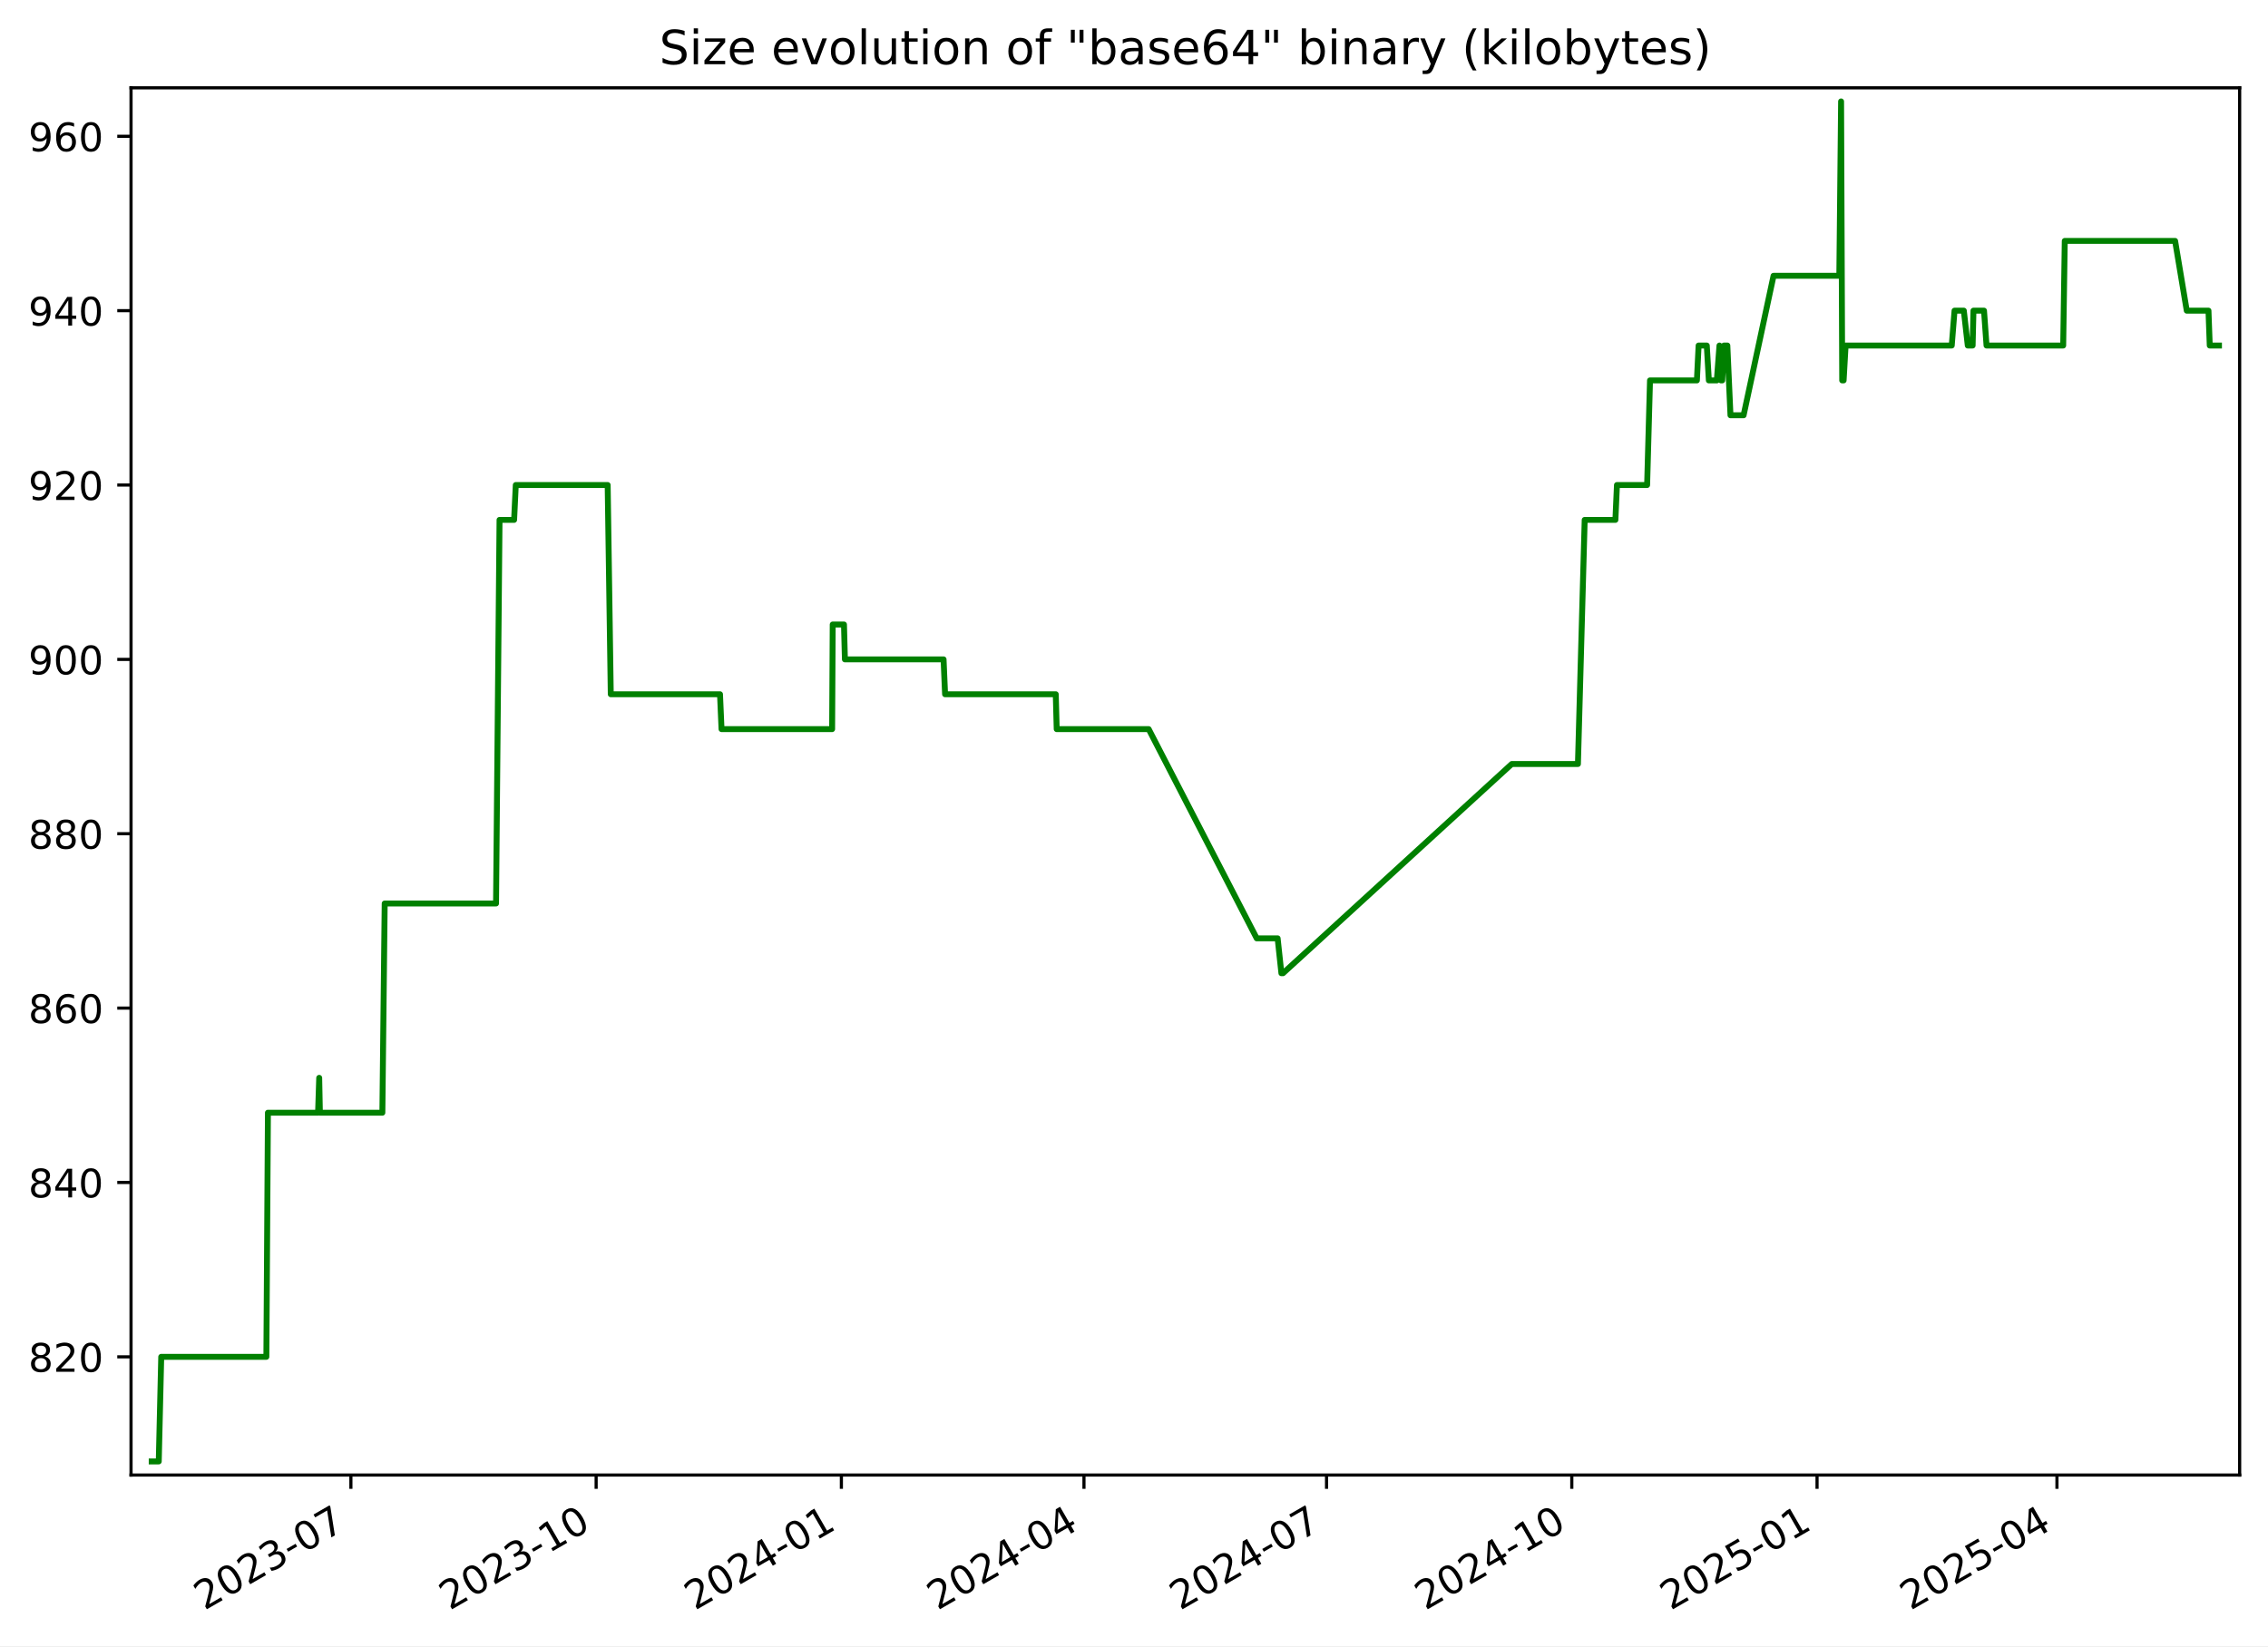
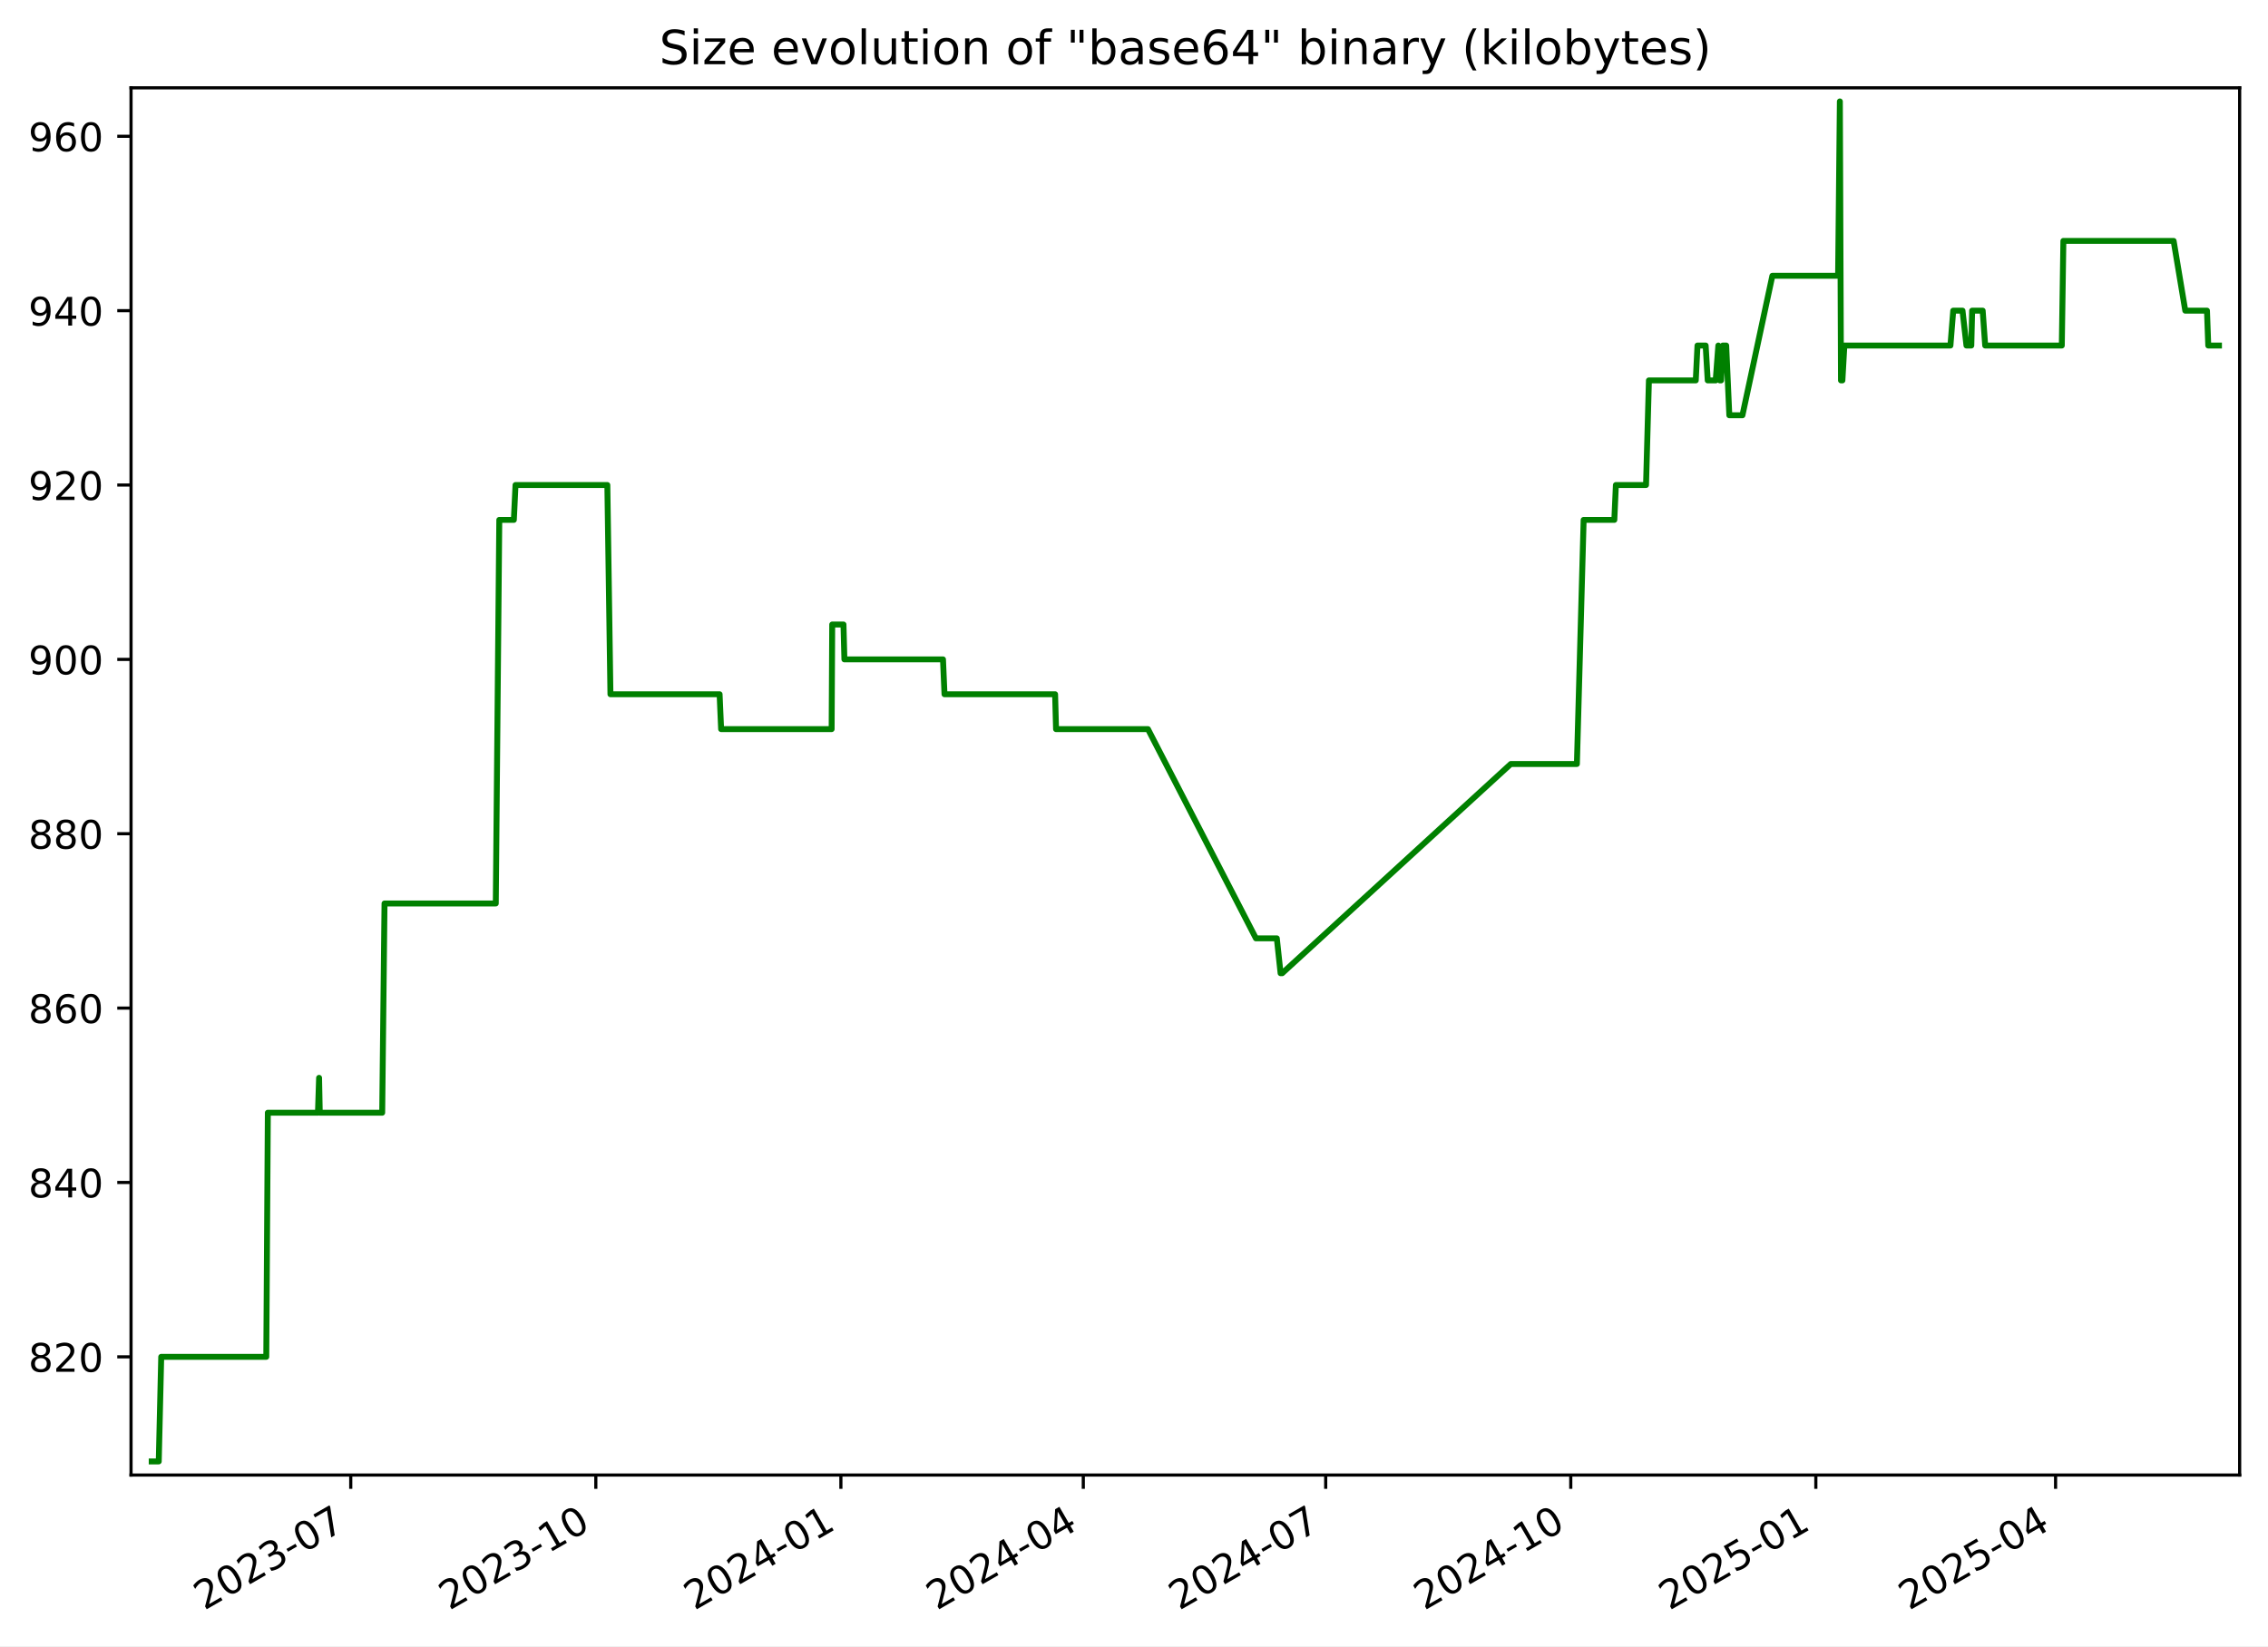
<svg xmlns="http://www.w3.org/2000/svg" xmlns:xlink="http://www.w3.org/1999/xlink" width="576.168pt" height="418.303pt" viewBox="0 0 576.168 418.303" version="1.1">
  <defs>
    <style type="text/css">*{stroke-linejoin: round; stroke-linecap: butt}</style>
  </defs>
  <g id="figure_1">
    <g id="patch_1">
      <path d="M -0 418.303  L 576.168 418.303  L 576.168 0  L -0 0  z " style="fill: #ffffff" />
    </g>
    <g id="axes_1">
      <g id="patch_2">
        <path d="M 33.288 374.83  L 568.967 374.83  L 568.967 22.318  L 33.288 22.318  z " style="fill: #ffffff" />
      </g>
      <g id="matplotlib.axis_1">
        <g id="xtick_1">
          <g id="line2d_1">
            <defs>
-               <path id="m732714a812" d="M 0 0  L 0 3.5  " style="stroke: #000000; stroke-width: 0.8" />
+               <path id="mb5203545a3" d="M 0 0  L 0 3.5  " style="stroke: #000000; stroke-width: 0.8" />
            </defs>
            <g>
-               <use xlink:href="#m732714a812" x="89.141" y="374.83" style="stroke: #000000; stroke-width: 0.8" />
+               <use xlink:href="#mb5203545a3" x="89.104" y="374.83" style="stroke: #000000; stroke-width: 0.8" />
            </g>
          </g>
          <g id="text_1">
-             <g transform="translate(51.91588 409.302) rotate(-30) scale(0.1 -0.1)">
+             <g transform="translate(51.87913 409.302) rotate(-30) scale(0.1 -0.1)">
              <defs>
                <path id="DejaVuSans-32" d="M 1228 531  L 3431 531  L 3431 0  L 469 0  L 469 531  Q 828 903 1448 1529  Q 2069 2156 2228 2338  Q 2531 2678 2651 2914  Q 2772 3150 2772 3378  Q 2772 3750 2511 3984  Q 2250 4219 1831 4219  Q 1534 4219 1204 4116  Q 875 4013 500 3803  L 500 4441  Q 881 4594 1212 4672  Q 1544 4750 1819 4750  Q 2544 4750 2975 4387  Q 3406 4025 3406 3419  Q 3406 3131 3298 2873  Q 3191 2616 2906 2266  Q 2828 2175 2409 1742  Q 1991 1309 1228 531  z " transform="scale(0.015625)" />
                <path id="DejaVuSans-30" d="M 2034 4250  Q 1547 4250 1301 3770  Q 1056 3291 1056 2328  Q 1056 1369 1301 889  Q 1547 409 2034 409  Q 2525 409 2770 889  Q 3016 1369 3016 2328  Q 3016 3291 2770 3770  Q 2525 4250 2034 4250  z M 2034 4750  Q 2819 4750 3233 4129  Q 3647 3509 3647 2328  Q 3647 1150 3233 529  Q 2819 -91 2034 -91  Q 1250 -91 836 529  Q 422 1150 422 2328  Q 422 3509 836 4129  Q 1250 4750 2034 4750  z " transform="scale(0.015625)" />
                <path id="DejaVuSans-33" d="M 2597 2516  Q 3050 2419 3304 2112  Q 3559 1806 3559 1356  Q 3559 666 3084 287  Q 2609 -91 1734 -91  Q 1441 -91 1130 -33  Q 819 25 488 141  L 488 750  Q 750 597 1062 519  Q 1375 441 1716 441  Q 2309 441 2620 675  Q 2931 909 2931 1356  Q 2931 1769 2642 2001  Q 2353 2234 1838 2234  L 1294 2234  L 1294 2753  L 1863 2753  Q 2328 2753 2575 2939  Q 2822 3125 2822 3475  Q 2822 3834 2567 4026  Q 2313 4219 1838 4219  Q 1578 4219 1281 4162  Q 984 4106 628 3988  L 628 4550  Q 988 4650 1302 4700  Q 1616 4750 1894 4750  Q 2613 4750 3031 4423  Q 3450 4097 3450 3541  Q 3450 3153 3228 2886  Q 3006 2619 2597 2516  z " transform="scale(0.015625)" />
                <path id="DejaVuSans-2d" d="M 313 2009  L 1997 2009  L 1997 1497  L 313 1497  L 313 2009  z " transform="scale(0.015625)" />
                <path id="DejaVuSans-37" d="M 525 4666  L 3525 4666  L 3525 4397  L 1831 0  L 1172 0  L 2766 4134  L 525 4134  L 525 4666  z " transform="scale(0.015625)" />
              </defs>
              <use xlink:href="#DejaVuSans-32" />
              <use xlink:href="#DejaVuSans-30" x="63.623" />
              <use xlink:href="#DejaVuSans-32" x="127.246" />
              <use xlink:href="#DejaVuSans-33" x="190.869" />
              <use xlink:href="#DejaVuSans-2d" x="254.492" />
              <use xlink:href="#DejaVuSans-30" x="290.576" />
              <use xlink:href="#DejaVuSans-37" x="354.199" />
            </g>
          </g>
        </g>
        <g id="xtick_2">
          <g id="line2d_2">
            <g>
-               <use xlink:href="#m732714a812" x="151.444" y="374.83" style="stroke: #000000; stroke-width: 0.8" />
+               <use xlink:href="#mb5203545a3" x="151.362" y="374.83" style="stroke: #000000; stroke-width: 0.8" />
            </g>
          </g>
          <g id="text_2">
-             <g transform="translate(114.2191 409.302) rotate(-30) scale(0.1 -0.1)">
+             <g transform="translate(114.1371 409.302) rotate(-30) scale(0.1 -0.1)">
              <defs>
                <path id="DejaVuSans-31" d="M 794 531  L 1825 531  L 1825 4091  L 703 3866  L 703 4441  L 1819 4666  L 2450 4666  L 2450 531  L 3481 531  L 3481 0  L 794 0  L 794 531  z " transform="scale(0.015625)" />
              </defs>
              <use xlink:href="#DejaVuSans-32" />
              <use xlink:href="#DejaVuSans-30" x="63.623" />
              <use xlink:href="#DejaVuSans-32" x="127.246" />
              <use xlink:href="#DejaVuSans-33" x="190.869" />
              <use xlink:href="#DejaVuSans-2d" x="254.492" />
              <use xlink:href="#DejaVuSans-31" x="290.576" />
              <use xlink:href="#DejaVuSans-30" x="354.199" />
            </g>
          </g>
        </g>
        <g id="xtick_3">
          <g id="line2d_3">
            <g>
-               <use xlink:href="#m732714a812" x="213.747" y="374.83" style="stroke: #000000; stroke-width: 0.8" />
+               <use xlink:href="#mb5203545a3" x="213.62" y="374.83" style="stroke: #000000; stroke-width: 0.8" />
            </g>
          </g>
          <g id="text_3">
-             <g transform="translate(176.5223 409.302) rotate(-30) scale(0.1 -0.1)">
+             <g transform="translate(176.3951 409.302) rotate(-30) scale(0.1 -0.1)">
              <defs>
                <path id="DejaVuSans-34" d="M 2419 4116  L 825 1625  L 2419 1625  L 2419 4116  z M 2253 4666  L 3047 4666  L 3047 1625  L 3713 1625  L 3713 1100  L 3047 1100  L 3047 0  L 2419 0  L 2419 1100  L 313 1100  L 313 1709  L 2253 4666  z " transform="scale(0.015625)" />
              </defs>
              <use xlink:href="#DejaVuSans-32" />
              <use xlink:href="#DejaVuSans-30" x="63.623" />
              <use xlink:href="#DejaVuSans-32" x="127.246" />
              <use xlink:href="#DejaVuSans-34" x="190.869" />
              <use xlink:href="#DejaVuSans-2d" x="254.492" />
              <use xlink:href="#DejaVuSans-30" x="290.576" />
              <use xlink:href="#DejaVuSans-31" x="354.199" />
            </g>
          </g>
        </g>
        <g id="xtick_4">
          <g id="line2d_4">
            <g>
-               <use xlink:href="#m732714a812" x="275.373" y="374.83" style="stroke: #000000; stroke-width: 0.8" />
+               <use xlink:href="#mb5203545a3" x="275.201" y="374.83" style="stroke: #000000; stroke-width: 0.8" />
            </g>
          </g>
          <g id="text_4">
-             <g transform="translate(238.1483 409.302) rotate(-30) scale(0.1 -0.1)">
+             <g transform="translate(237.9763 409.302) rotate(-30) scale(0.1 -0.1)">
              <use xlink:href="#DejaVuSans-32" />
              <use xlink:href="#DejaVuSans-30" x="63.623" />
              <use xlink:href="#DejaVuSans-32" x="127.246" />
              <use xlink:href="#DejaVuSans-34" x="190.869" />
              <use xlink:href="#DejaVuSans-2d" x="254.492" />
              <use xlink:href="#DejaVuSans-30" x="290.576" />
              <use xlink:href="#DejaVuSans-34" x="354.199" />
            </g>
          </g>
        </g>
        <g id="xtick_5">
          <g id="line2d_5">
            <g>
-               <use xlink:href="#m732714a812" x="336.999" y="374.83" style="stroke: #000000; stroke-width: 0.8" />
+               <use xlink:href="#mb5203545a3" x="336.782" y="374.83" style="stroke: #000000; stroke-width: 0.8" />
            </g>
          </g>
          <g id="text_5">
-             <g transform="translate(299.7743 409.302) rotate(-30) scale(0.1 -0.1)">
+             <g transform="translate(299.5576 409.302) rotate(-30) scale(0.1 -0.1)">
              <use xlink:href="#DejaVuSans-32" />
              <use xlink:href="#DejaVuSans-30" x="63.623" />
              <use xlink:href="#DejaVuSans-32" x="127.246" />
              <use xlink:href="#DejaVuSans-34" x="190.869" />
              <use xlink:href="#DejaVuSans-2d" x="254.492" />
              <use xlink:href="#DejaVuSans-30" x="290.576" />
              <use xlink:href="#DejaVuSans-37" x="354.199" />
            </g>
          </g>
        </g>
        <g id="xtick_6">
          <g id="line2d_6">
            <g>
-               <use xlink:href="#m732714a812" x="399.302" y="374.83" style="stroke: #000000; stroke-width: 0.8" />
+               <use xlink:href="#mb5203545a3" x="399.04" y="374.83" style="stroke: #000000; stroke-width: 0.8" />
            </g>
          </g>
          <g id="text_6">
-             <g transform="translate(362.0775 409.302) rotate(-30) scale(0.1 -0.1)">
+             <g transform="translate(361.8155 409.302) rotate(-30) scale(0.1 -0.1)">
              <use xlink:href="#DejaVuSans-32" />
              <use xlink:href="#DejaVuSans-30" x="63.623" />
              <use xlink:href="#DejaVuSans-32" x="127.246" />
              <use xlink:href="#DejaVuSans-34" x="190.869" />
              <use xlink:href="#DejaVuSans-2d" x="254.492" />
              <use xlink:href="#DejaVuSans-31" x="290.576" />
              <use xlink:href="#DejaVuSans-30" x="354.199" />
            </g>
          </g>
        </g>
        <g id="xtick_7">
          <g id="line2d_7">
            <g>
-               <use xlink:href="#m732714a812" x="461.606" y="374.83" style="stroke: #000000; stroke-width: 0.8" />
+               <use xlink:href="#mb5203545a3" x="461.298" y="374.83" style="stroke: #000000; stroke-width: 0.8" />
            </g>
          </g>
          <g id="text_7">
-             <g transform="translate(424.3807 409.302) rotate(-30) scale(0.1 -0.1)">
+             <g transform="translate(424.0735 409.302) rotate(-30) scale(0.1 -0.1)">
              <defs>
                <path id="DejaVuSans-35" d="M 691 4666  L 3169 4666  L 3169 4134  L 1269 4134  L 1269 2991  Q 1406 3038 1543 3061  Q 1681 3084 1819 3084  Q 2600 3084 3056 2656  Q 3513 2228 3513 1497  Q 3513 744 3044 326  Q 2575 -91 1722 -91  Q 1428 -91 1123 -41  Q 819 9 494 109  L 494 744  Q 775 591 1075 516  Q 1375 441 1709 441  Q 2250 441 2565 725  Q 2881 1009 2881 1497  Q 2881 1984 2565 2268  Q 2250 2553 1709 2553  Q 1456 2553 1204 2497  Q 953 2441 691 2322  L 691 4666  z " transform="scale(0.015625)" />
              </defs>
              <use xlink:href="#DejaVuSans-32" />
              <use xlink:href="#DejaVuSans-30" x="63.623" />
              <use xlink:href="#DejaVuSans-32" x="127.246" />
              <use xlink:href="#DejaVuSans-35" x="190.869" />
              <use xlink:href="#DejaVuSans-2d" x="254.492" />
              <use xlink:href="#DejaVuSans-30" x="290.576" />
              <use xlink:href="#DejaVuSans-31" x="354.199" />
            </g>
          </g>
        </g>
        <g id="xtick_8">
          <g id="line2d_8">
            <g>
-               <use xlink:href="#m732714a812" x="522.554" y="374.83" style="stroke: #000000; stroke-width: 0.8" />
+               <use xlink:href="#mb5203545a3" x="522.203" y="374.83" style="stroke: #000000; stroke-width: 0.8" />
            </g>
          </g>
          <g id="text_8">
-             <g transform="translate(485.3295 409.302) rotate(-30) scale(0.1 -0.1)">
+             <g transform="translate(484.978 409.302) rotate(-30) scale(0.1 -0.1)">
              <use xlink:href="#DejaVuSans-32" />
              <use xlink:href="#DejaVuSans-30" x="63.623" />
              <use xlink:href="#DejaVuSans-32" x="127.246" />
              <use xlink:href="#DejaVuSans-35" x="190.869" />
              <use xlink:href="#DejaVuSans-2d" x="254.492" />
              <use xlink:href="#DejaVuSans-30" x="290.576" />
              <use xlink:href="#DejaVuSans-34" x="354.199" />
            </g>
          </g>
        </g>
      </g>
      <g id="matplotlib.axis_2">
        <g id="ytick_1">
          <g id="line2d_9">
            <defs>
-               <path id="mc6747c70f5" d="M 0 0  L -3.5 0  " style="stroke: #000000; stroke-width: 0.8" />
+               <path id="mb859970571" d="M 0 0  L -3.5 0  " style="stroke: #000000; stroke-width: 0.8" />
            </defs>
            <g>
-               <use xlink:href="#mc6747c70f5" x="33.288" y="344.79" style="stroke: #000000; stroke-width: 0.8" />
+               <use xlink:href="#mb859970571" x="33.288" y="344.79" style="stroke: #000000; stroke-width: 0.8" />
            </g>
          </g>
          <g id="text_9">
            <g transform="translate(7.2 348.5887) scale(0.1 -0.1)">
              <defs>
                <path id="DejaVuSans-38" d="M 2034 2216  Q 1584 2216 1326 1975  Q 1069 1734 1069 1313  Q 1069 891 1326 650  Q 1584 409 2034 409  Q 2484 409 2743 651  Q 3003 894 3003 1313  Q 3003 1734 2745 1975  Q 2488 2216 2034 2216  z M 1403 2484  Q 997 2584 770 2862  Q 544 3141 544 3541  Q 544 4100 942 4425  Q 1341 4750 2034 4750  Q 2731 4750 3128 4425  Q 3525 4100 3525 3541  Q 3525 3141 3298 2862  Q 3072 2584 2669 2484  Q 3125 2378 3379 2068  Q 3634 1759 3634 1313  Q 3634 634 3220 271  Q 2806 -91 2034 -91  Q 1263 -91 848 271  Q 434 634 434 1313  Q 434 1759 690 2068  Q 947 2378 1403 2484  z M 1172 3481  Q 1172 3119 1398 2916  Q 1625 2713 2034 2713  Q 2441 2713 2670 2916  Q 2900 3119 2900 3481  Q 2900 3844 2670 4047  Q 2441 4250 2034 4250  Q 1625 4250 1398 4047  Q 1172 3844 1172 3481  z " transform="scale(0.015625)" />
              </defs>
              <use xlink:href="#DejaVuSans-38" />
              <use xlink:href="#DejaVuSans-32" x="63.623" />
              <use xlink:href="#DejaVuSans-30" x="127.246" />
            </g>
          </g>
        </g>
        <g id="ytick_2">
          <g id="line2d_10">
            <g>
-               <use xlink:href="#mc6747c70f5" x="33.288" y="300.482" style="stroke: #000000; stroke-width: 0.8" />
+               <use xlink:href="#mb859970571" x="33.288" y="300.482" style="stroke: #000000; stroke-width: 0.8" />
            </g>
          </g>
          <g id="text_10">
            <g transform="translate(7.2 304.281) scale(0.1 -0.1)">
              <use xlink:href="#DejaVuSans-38" />
              <use xlink:href="#DejaVuSans-34" x="63.623" />
              <use xlink:href="#DejaVuSans-30" x="127.246" />
            </g>
          </g>
        </g>
        <g id="ytick_3">
          <g id="line2d_11">
            <g>
-               <use xlink:href="#mc6747c70f5" x="33.288" y="256.174" style="stroke: #000000; stroke-width: 0.8" />
+               <use xlink:href="#mb859970571" x="33.288" y="256.174" style="stroke: #000000; stroke-width: 0.8" />
            </g>
          </g>
          <g id="text_11">
            <g transform="translate(7.2 259.9733) scale(0.1 -0.1)">
              <defs>
                <path id="DejaVuSans-36" d="M 2113 2584  Q 1688 2584 1439 2293  Q 1191 2003 1191 1497  Q 1191 994 1439 701  Q 1688 409 2113 409  Q 2538 409 2786 701  Q 3034 994 3034 1497  Q 3034 2003 2786 2293  Q 2538 2584 2113 2584  z M 3366 4563  L 3366 3988  Q 3128 4100 2886 4159  Q 2644 4219 2406 4219  Q 1781 4219 1451 3797  Q 1122 3375 1075 2522  Q 1259 2794 1537 2939  Q 1816 3084 2150 3084  Q 2853 3084 3261 2657  Q 3669 2231 3669 1497  Q 3669 778 3244 343  Q 2819 -91 2113 -91  Q 1303 -91 875 529  Q 447 1150 447 2328  Q 447 3434 972 4092  Q 1497 4750 2381 4750  Q 2619 4750 2861 4703  Q 3103 4656 3366 4563  z " transform="scale(0.015625)" />
              </defs>
              <use xlink:href="#DejaVuSans-38" />
              <use xlink:href="#DejaVuSans-36" x="63.623" />
              <use xlink:href="#DejaVuSans-30" x="127.246" />
            </g>
          </g>
        </g>
        <g id="ytick_4">
          <g id="line2d_12">
            <g>
-               <use xlink:href="#mc6747c70f5" x="33.288" y="211.866" style="stroke: #000000; stroke-width: 0.8" />
+               <use xlink:href="#mb859970571" x="33.288" y="211.866" style="stroke: #000000; stroke-width: 0.8" />
            </g>
          </g>
          <g id="text_12">
            <g transform="translate(7.2 215.6657) scale(0.1 -0.1)">
              <use xlink:href="#DejaVuSans-38" />
              <use xlink:href="#DejaVuSans-38" x="63.623" />
              <use xlink:href="#DejaVuSans-30" x="127.246" />
            </g>
          </g>
        </g>
        <g id="ytick_5">
          <g id="line2d_13">
            <g>
-               <use xlink:href="#mc6747c70f5" x="33.288" y="167.559" style="stroke: #000000; stroke-width: 0.8" />
+               <use xlink:href="#mb859970571" x="33.288" y="167.559" style="stroke: #000000; stroke-width: 0.8" />
            </g>
          </g>
          <g id="text_13">
            <g transform="translate(7.2 171.358) scale(0.1 -0.1)">
              <defs>
                <path id="DejaVuSans-39" d="M 703 97  L 703 672  Q 941 559 1184 500  Q 1428 441 1663 441  Q 2288 441 2617 861  Q 2947 1281 2994 2138  Q 2813 1869 2534 1725  Q 2256 1581 1919 1581  Q 1219 1581 811 2004  Q 403 2428 403 3163  Q 403 3881 828 4315  Q 1253 4750 1959 4750  Q 2769 4750 3195 4129  Q 3622 3509 3622 2328  Q 3622 1225 3098 567  Q 2575 -91 1691 -91  Q 1453 -91 1209 -44  Q 966 3 703 97  z M 1959 2075  Q 2384 2075 2632 2365  Q 2881 2656 2881 3163  Q 2881 3666 2632 3958  Q 2384 4250 1959 4250  Q 1534 4250 1286 3958  Q 1038 3666 1038 3163  Q 1038 2656 1286 2365  Q 1534 2075 1959 2075  z " transform="scale(0.015625)" />
              </defs>
              <use xlink:href="#DejaVuSans-39" />
              <use xlink:href="#DejaVuSans-30" x="63.623" />
              <use xlink:href="#DejaVuSans-30" x="127.246" />
            </g>
          </g>
        </g>
        <g id="ytick_6">
          <g id="line2d_14">
            <g>
-               <use xlink:href="#mc6747c70f5" x="33.288" y="123.251" style="stroke: #000000; stroke-width: 0.8" />
+               <use xlink:href="#mb859970571" x="33.288" y="123.251" style="stroke: #000000; stroke-width: 0.8" />
            </g>
          </g>
          <g id="text_14">
            <g transform="translate(7.2 127.0503) scale(0.1 -0.1)">
              <use xlink:href="#DejaVuSans-39" />
              <use xlink:href="#DejaVuSans-32" x="63.623" />
              <use xlink:href="#DejaVuSans-30" x="127.246" />
            </g>
          </g>
        </g>
        <g id="ytick_7">
          <g id="line2d_15">
            <g>
-               <use xlink:href="#mc6747c70f5" x="33.288" y="78.943" style="stroke: #000000; stroke-width: 0.8" />
+               <use xlink:href="#mb859970571" x="33.288" y="78.943" style="stroke: #000000; stroke-width: 0.8" />
            </g>
          </g>
          <g id="text_15">
            <g transform="translate(7.2 82.74258) scale(0.1 -0.1)">
              <use xlink:href="#DejaVuSans-39" />
              <use xlink:href="#DejaVuSans-34" x="63.623" />
              <use xlink:href="#DejaVuSans-30" x="127.246" />
            </g>
          </g>
        </g>
        <g id="ytick_8">
          <g id="line2d_16">
            <g>
-               <use xlink:href="#mc6747c70f5" x="33.288" y="34.636" style="stroke: #000000; stroke-width: 0.8" />
+               <use xlink:href="#mb859970571" x="33.288" y="34.636" style="stroke: #000000; stroke-width: 0.8" />
            </g>
          </g>
          <g id="text_16">
            <g transform="translate(7.2 38.43488) scale(0.1 -0.1)">
              <use xlink:href="#DejaVuSans-39" />
              <use xlink:href="#DejaVuSans-36" x="63.623" />
              <use xlink:href="#DejaVuSans-30" x="127.246" />
            </g>
          </g>
        </g>
      </g>
      <g id="line2d_17">
-         <path d="M 38.539 371.374  L 40.332 371.374  L 40.959 344.79  L 67.668 344.79  L 68.065 282.759  L 80.805 282.759  L 81.093 273.897  L 81.264 282.759  L 97.138 282.759  L 97.728 229.59  L 126.014 229.59  L 126.905 132.113  L 130.606 132.113  L 131.03 123.251  L 154.376 123.251  L 155.162 176.42  L 182.913 176.42  L 183.3 185.282  L 211.397 185.282  L 211.543 158.697  L 214.408 158.697  L 214.642 167.559  L 239.708 167.559  L 240.088 176.42  L 268.208 176.42  L 268.448 185.282  L 291.816 185.282  L 319.264 238.451  L 324.576 238.451  L 325.53 247.313  L 325.942 247.313  L 384.055 194.143  L 400.863 194.143  L 402.578 132.113  L 410.379 132.113  L 410.773 123.251  L 418.439 123.251  L 419.172 96.666  L 431.083 96.666  L 431.518 87.805  L 433.597 87.805  L 434.119 96.666  L 436.151 96.666  L 436.819 87.805  L 437.202 96.666  L 437.519 96.666  L 437.969 87.805  L 438.819 87.805  L 439.614 105.528  L 442.948 105.528  L 450.555 70.082  L 467.264 70.082  L 467.715 25.774  L 468 96.666  L 468.359 96.666  L 468.859 87.805  L 495.824 87.805  L 496.535 78.943  L 498.895 78.943  L 499.896 87.805  L 501.13 87.805  L 501.343 78.943  L 504.024 78.943  L 504.662 87.805  L 524.138 87.805  L 524.537 61.22  L 552.57 61.22  L 555.529 78.943  L 561.046 78.943  L 561.371 87.805  L 563.716 87.805  L 563.716 87.805  " clip-path="url(#pfde84518d5)" style="fill: none; stroke: #008000; stroke-width: 1.5; stroke-linecap: square" />
+         <path d="M 38.539 371.374  L 40.331 371.374  L 40.957 344.79  L 67.647 344.79  L 68.043 282.759  L 80.774 282.759  L 81.062 273.897  L 81.233 282.759  L 97.096 282.759  L 97.685 229.59  L 125.95 229.59  L 126.841 132.113  L 130.54 132.113  L 130.963 123.251  L 154.292 123.251  L 155.077 176.42  L 182.808 176.42  L 183.195 185.282  L 211.272 185.282  L 211.418 158.697  L 214.28 158.697  L 214.514 167.559  L 239.562 167.559  L 239.942 176.42  L 268.041 176.42  L 268.281 185.282  L 291.633 185.282  L 319.06 238.451  L 324.368 238.451  L 325.322 247.313  L 325.734 247.313  L 383.804 194.143  L 400.6 194.143  L 402.313 132.113  L 410.109 132.113  L 410.503 123.251  L 418.163 123.251  L 418.895 96.666  L 430.798 96.666  L 431.232 87.805  L 433.31 87.805  L 433.832 96.666  L 435.862 96.666  L 436.53 87.805  L 436.913 96.666  L 437.229 96.666  L 437.679 87.805  L 438.528 87.805  L 439.322 105.528  L 442.654 105.528  L 450.255 70.082  L 466.953 70.082  L 467.404 25.774  L 467.688 96.666  L 468.047 96.666  L 468.546 87.805  L 495.492 87.805  L 496.202 78.943  L 498.56 78.943  L 499.561 87.805  L 500.794 87.805  L 501.007 78.943  L 503.686 78.943  L 504.323 87.805  L 523.786 87.805  L 524.184 61.22  L 552.197 61.22  L 555.154 78.943  L 560.667 78.943  L 560.992 87.805  L 563.716 87.805  L 563.716 87.805  " clip-path="url(#p5fc7c42e20)" style="fill: none; stroke: #008000; stroke-width: 1.5; stroke-linecap: square" />
      </g>
      <g id="patch_3">
        <path d="M 33.288 374.83  L 33.288 22.318  " style="fill: none; stroke: #000000; stroke-width: 0.8; stroke-linejoin: miter; stroke-linecap: square" />
      </g>
      <g id="patch_4">
        <path d="M 568.967 374.83  L 568.967 22.318  " style="fill: none; stroke: #000000; stroke-width: 0.8; stroke-linejoin: miter; stroke-linecap: square" />
      </g>
      <g id="patch_5">
        <path d="M 33.288 374.83  L 568.967 374.83  " style="fill: none; stroke: #000000; stroke-width: 0.8; stroke-linejoin: miter; stroke-linecap: square" />
      </g>
      <g id="patch_6">
        <path d="M 33.288 22.318  L 568.967 22.318  " style="fill: none; stroke: #000000; stroke-width: 0.8; stroke-linejoin: miter; stroke-linecap: square" />
      </g>
      <g id="text_17">
        <g transform="translate(167.4934 16.31812) scale(0.12 -0.12)">
          <defs>
            <path id="DejaVuSans-53" d="M 3425 4513  L 3425 3897  Q 3066 4069 2747 4153  Q 2428 4238 2131 4238  Q 1616 4238 1336 4038  Q 1056 3838 1056 3469  Q 1056 3159 1242 3001  Q 1428 2844 1947 2747  L 2328 2669  Q 3034 2534 3370 2195  Q 3706 1856 3706 1288  Q 3706 609 3251 259  Q 2797 -91 1919 -91  Q 1588 -91 1214 -16  Q 841 59 441 206  L 441 856  Q 825 641 1194 531  Q 1563 422 1919 422  Q 2459 422 2753 634  Q 3047 847 3047 1241  Q 3047 1584 2836 1778  Q 2625 1972 2144 2069  L 1759 2144  Q 1053 2284 737 2584  Q 422 2884 422 3419  Q 422 4038 858 4394  Q 1294 4750 2059 4750  Q 2388 4750 2728 4690  Q 3069 4631 3425 4513  z " transform="scale(0.015625)" />
            <path id="DejaVuSans-69" d="M 603 3500  L 1178 3500  L 1178 0  L 603 0  L 603 3500  z M 603 4863  L 1178 4863  L 1178 4134  L 603 4134  L 603 4863  z " transform="scale(0.015625)" />
            <path id="DejaVuSans-7a" d="M 353 3500  L 3084 3500  L 3084 2975  L 922 459  L 3084 459  L 3084 0  L 275 0  L 275 525  L 2438 3041  L 353 3041  L 353 3500  z " transform="scale(0.015625)" />
            <path id="DejaVuSans-65" d="M 3597 1894  L 3597 1613  L 953 1613  Q 991 1019 1311 708  Q 1631 397 2203 397  Q 2534 397 2845 478  Q 3156 559 3463 722  L 3463 178  Q 3153 47 2828 -22  Q 2503 -91 2169 -91  Q 1331 -91 842 396  Q 353 884 353 1716  Q 353 2575 817 3079  Q 1281 3584 2069 3584  Q 2775 3584 3186 3129  Q 3597 2675 3597 1894  z M 3022 2063  Q 3016 2534 2758 2815  Q 2500 3097 2075 3097  Q 1594 3097 1305 2825  Q 1016 2553 972 2059  L 3022 2063  z " transform="scale(0.015625)" />
            <path id="DejaVuSans-20" transform="scale(0.015625)" />
            <path id="DejaVuSans-76" d="M 191 3500  L 800 3500  L 1894 563  L 2988 3500  L 3597 3500  L 2284 0  L 1503 0  L 191 3500  z " transform="scale(0.015625)" />
            <path id="DejaVuSans-6f" d="M 1959 3097  Q 1497 3097 1228 2736  Q 959 2375 959 1747  Q 959 1119 1226 758  Q 1494 397 1959 397  Q 2419 397 2687 759  Q 2956 1122 2956 1747  Q 2956 2369 2687 2733  Q 2419 3097 1959 3097  z M 1959 3584  Q 2709 3584 3137 3096  Q 3566 2609 3566 1747  Q 3566 888 3137 398  Q 2709 -91 1959 -91  Q 1206 -91 779 398  Q 353 888 353 1747  Q 353 2609 779 3096  Q 1206 3584 1959 3584  z " transform="scale(0.015625)" />
            <path id="DejaVuSans-6c" d="M 603 4863  L 1178 4863  L 1178 0  L 603 0  L 603 4863  z " transform="scale(0.015625)" />
            <path id="DejaVuSans-75" d="M 544 1381  L 544 3500  L 1119 3500  L 1119 1403  Q 1119 906 1312 657  Q 1506 409 1894 409  Q 2359 409 2629 706  Q 2900 1003 2900 1516  L 2900 3500  L 3475 3500  L 3475 0  L 2900 0  L 2900 538  Q 2691 219 2414 64  Q 2138 -91 1772 -91  Q 1169 -91 856 284  Q 544 659 544 1381  z M 1991 3584  L 1991 3584  z " transform="scale(0.015625)" />
            <path id="DejaVuSans-74" d="M 1172 4494  L 1172 3500  L 2356 3500  L 2356 3053  L 1172 3053  L 1172 1153  Q 1172 725 1289 603  Q 1406 481 1766 481  L 2356 481  L 2356 0  L 1766 0  Q 1100 0 847 248  Q 594 497 594 1153  L 594 3053  L 172 3053  L 172 3500  L 594 3500  L 594 4494  L 1172 4494  z " transform="scale(0.015625)" />
            <path id="DejaVuSans-6e" d="M 3513 2113  L 3513 0  L 2938 0  L 2938 2094  Q 2938 2591 2744 2837  Q 2550 3084 2163 3084  Q 1697 3084 1428 2787  Q 1159 2491 1159 1978  L 1159 0  L 581 0  L 581 3500  L 1159 3500  L 1159 2956  Q 1366 3272 1645 3428  Q 1925 3584 2291 3584  Q 2894 3584 3203 3211  Q 3513 2838 3513 2113  z " transform="scale(0.015625)" />
            <path id="DejaVuSans-66" d="M 2375 4863  L 2375 4384  L 1825 4384  Q 1516 4384 1395 4259  Q 1275 4134 1275 3809  L 1275 3500  L 2222 3500  L 2222 3053  L 1275 3053  L 1275 0  L 697 0  L 697 3053  L 147 3053  L 147 3500  L 697 3500  L 697 3744  Q 697 4328 969 4595  Q 1241 4863 1831 4863  L 2375 4863  z " transform="scale(0.015625)" />
            <path id="DejaVuSans-22" d="M 1147 4666  L 1147 2931  L 616 2931  L 616 4666  L 1147 4666  z M 2328 4666  L 2328 2931  L 1797 2931  L 1797 4666  L 2328 4666  z " transform="scale(0.015625)" />
            <path id="DejaVuSans-62" d="M 3116 1747  Q 3116 2381 2855 2742  Q 2594 3103 2138 3103  Q 1681 3103 1420 2742  Q 1159 2381 1159 1747  Q 1159 1113 1420 752  Q 1681 391 2138 391  Q 2594 391 2855 752  Q 3116 1113 3116 1747  z M 1159 2969  Q 1341 3281 1617 3432  Q 1894 3584 2278 3584  Q 2916 3584 3314 3078  Q 3713 2572 3713 1747  Q 3713 922 3314 415  Q 2916 -91 2278 -91  Q 1894 -91 1617 61  Q 1341 213 1159 525  L 1159 0  L 581 0  L 581 4863  L 1159 4863  L 1159 2969  z " transform="scale(0.015625)" />
            <path id="DejaVuSans-61" d="M 2194 1759  Q 1497 1759 1228 1600  Q 959 1441 959 1056  Q 959 750 1161 570  Q 1363 391 1709 391  Q 2188 391 2477 730  Q 2766 1069 2766 1631  L 2766 1759  L 2194 1759  z M 3341 1997  L 3341 0  L 2766 0  L 2766 531  Q 2569 213 2275 61  Q 1981 -91 1556 -91  Q 1019 -91 701 211  Q 384 513 384 1019  Q 384 1609 779 1909  Q 1175 2209 1959 2209  L 2766 2209  L 2766 2266  Q 2766 2663 2505 2880  Q 2244 3097 1772 3097  Q 1472 3097 1187 3025  Q 903 2953 641 2809  L 641 3341  Q 956 3463 1253 3523  Q 1550 3584 1831 3584  Q 2591 3584 2966 3190  Q 3341 2797 3341 1997  z " transform="scale(0.015625)" />
            <path id="DejaVuSans-73" d="M 2834 3397  L 2834 2853  Q 2591 2978 2328 3040  Q 2066 3103 1784 3103  Q 1356 3103 1142 2972  Q 928 2841 928 2578  Q 928 2378 1081 2264  Q 1234 2150 1697 2047  L 1894 2003  Q 2506 1872 2764 1633  Q 3022 1394 3022 966  Q 3022 478 2636 193  Q 2250 -91 1575 -91  Q 1294 -91 989 -36  Q 684 19 347 128  L 347 722  Q 666 556 975 473  Q 1284 391 1588 391  Q 1994 391 2212 530  Q 2431 669 2431 922  Q 2431 1156 2273 1281  Q 2116 1406 1581 1522  L 1381 1569  Q 847 1681 609 1914  Q 372 2147 372 2553  Q 372 3047 722 3315  Q 1072 3584 1716 3584  Q 2034 3584 2315 3537  Q 2597 3491 2834 3397  z " transform="scale(0.015625)" />
            <path id="DejaVuSans-72" d="M 2631 2963  Q 2534 3019 2420 3045  Q 2306 3072 2169 3072  Q 1681 3072 1420 2755  Q 1159 2438 1159 1844  L 1159 0  L 581 0  L 581 3500  L 1159 3500  L 1159 2956  Q 1341 3275 1631 3429  Q 1922 3584 2338 3584  Q 2397 3584 2469 3576  Q 2541 3569 2628 3553  L 2631 2963  z " transform="scale(0.015625)" />
            <path id="DejaVuSans-79" d="M 2059 -325  Q 1816 -950 1584 -1140  Q 1353 -1331 966 -1331  L 506 -1331  L 506 -850  L 844 -850  Q 1081 -850 1212 -737  Q 1344 -625 1503 -206  L 1606 56  L 191 3500  L 800 3500  L 1894 763  L 2988 3500  L 3597 3500  L 2059 -325  z " transform="scale(0.015625)" />
            <path id="DejaVuSans-28" d="M 1984 4856  Q 1566 4138 1362 3434  Q 1159 2731 1159 2009  Q 1159 1288 1364 580  Q 1569 -128 1984 -844  L 1484 -844  Q 1016 -109 783 600  Q 550 1309 550 2009  Q 550 2706 781 3412  Q 1013 4119 1484 4856  L 1984 4856  z " transform="scale(0.015625)" />
            <path id="DejaVuSans-6b" d="M 581 4863  L 1159 4863  L 1159 1991  L 2875 3500  L 3609 3500  L 1753 1863  L 3688 0  L 2938 0  L 1159 1709  L 1159 0  L 581 0  L 581 4863  z " transform="scale(0.015625)" />
            <path id="DejaVuSans-29" d="M 513 4856  L 1013 4856  Q 1481 4119 1714 3412  Q 1947 2706 1947 2009  Q 1947 1309 1714 600  Q 1481 -109 1013 -844  L 513 -844  Q 928 -128 1133 580  Q 1338 1288 1338 2009  Q 1338 2731 1133 3434  Q 928 4138 513 4856  z " transform="scale(0.015625)" />
          </defs>
          <use xlink:href="#DejaVuSans-53" />
          <use xlink:href="#DejaVuSans-69" x="63.477" />
          <use xlink:href="#DejaVuSans-7a" x="91.26" />
          <use xlink:href="#DejaVuSans-65" x="143.75" />
          <use xlink:href="#DejaVuSans-20" x="205.273" />
          <use xlink:href="#DejaVuSans-65" x="237.061" />
          <use xlink:href="#DejaVuSans-76" x="298.584" />
          <use xlink:href="#DejaVuSans-6f" x="357.764" />
          <use xlink:href="#DejaVuSans-6c" x="418.945" />
          <use xlink:href="#DejaVuSans-75" x="446.729" />
          <use xlink:href="#DejaVuSans-74" x="510.107" />
          <use xlink:href="#DejaVuSans-69" x="549.316" />
          <use xlink:href="#DejaVuSans-6f" x="577.1" />
          <use xlink:href="#DejaVuSans-6e" x="638.281" />
          <use xlink:href="#DejaVuSans-20" x="701.66" />
          <use xlink:href="#DejaVuSans-6f" x="733.447" />
          <use xlink:href="#DejaVuSans-66" x="794.629" />
          <use xlink:href="#DejaVuSans-20" x="829.834" />
          <use xlink:href="#DejaVuSans-22" x="861.621" />
          <use xlink:href="#DejaVuSans-62" x="907.617" />
          <use xlink:href="#DejaVuSans-61" x="971.094" />
          <use xlink:href="#DejaVuSans-73" x="1032.373" />
          <use xlink:href="#DejaVuSans-65" x="1084.473" />
          <use xlink:href="#DejaVuSans-36" x="1145.996" />
          <use xlink:href="#DejaVuSans-34" x="1209.619" />
          <use xlink:href="#DejaVuSans-22" x="1273.242" />
          <use xlink:href="#DejaVuSans-20" x="1319.238" />
          <use xlink:href="#DejaVuSans-62" x="1351.025" />
          <use xlink:href="#DejaVuSans-69" x="1414.502" />
          <use xlink:href="#DejaVuSans-6e" x="1442.285" />
          <use xlink:href="#DejaVuSans-61" x="1505.664" />
          <use xlink:href="#DejaVuSans-72" x="1566.943" />
          <use xlink:href="#DejaVuSans-79" x="1608.057" />
          <use xlink:href="#DejaVuSans-20" x="1667.236" />
          <use xlink:href="#DejaVuSans-28" x="1699.023" />
          <use xlink:href="#DejaVuSans-6b" x="1738.037" />
          <use xlink:href="#DejaVuSans-69" x="1795.947" />
          <use xlink:href="#DejaVuSans-6c" x="1823.73" />
          <use xlink:href="#DejaVuSans-6f" x="1851.514" />
          <use xlink:href="#DejaVuSans-62" x="1912.695" />
          <use xlink:href="#DejaVuSans-79" x="1976.172" />
          <use xlink:href="#DejaVuSans-74" x="2035.352" />
          <use xlink:href="#DejaVuSans-65" x="2074.561" />
          <use xlink:href="#DejaVuSans-73" x="2136.084" />
          <use xlink:href="#DejaVuSans-29" x="2188.184" />
        </g>
      </g>
    </g>
  </g>
  <defs>
-     <clipPath id="pfde84518d5">
+     <clipPath id="p5fc7c42e20">
      <rect x="33.288" y="22.318" width="535.68" height="352.512" />
    </clipPath>
  </defs>
</svg>
